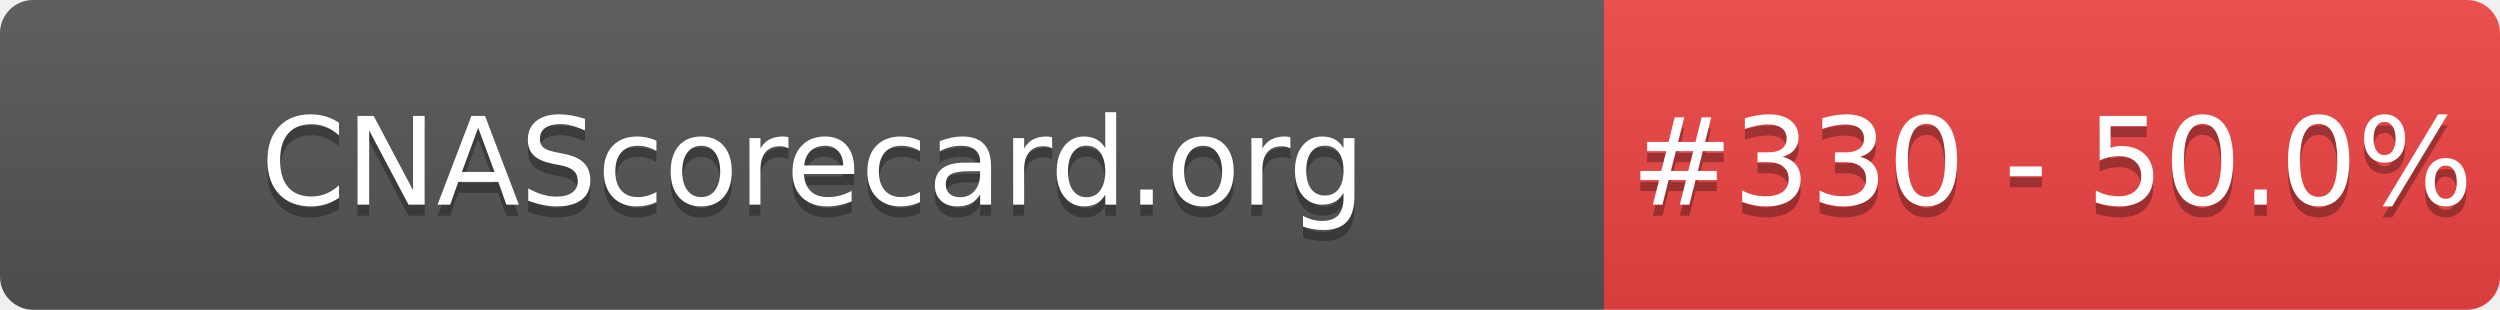
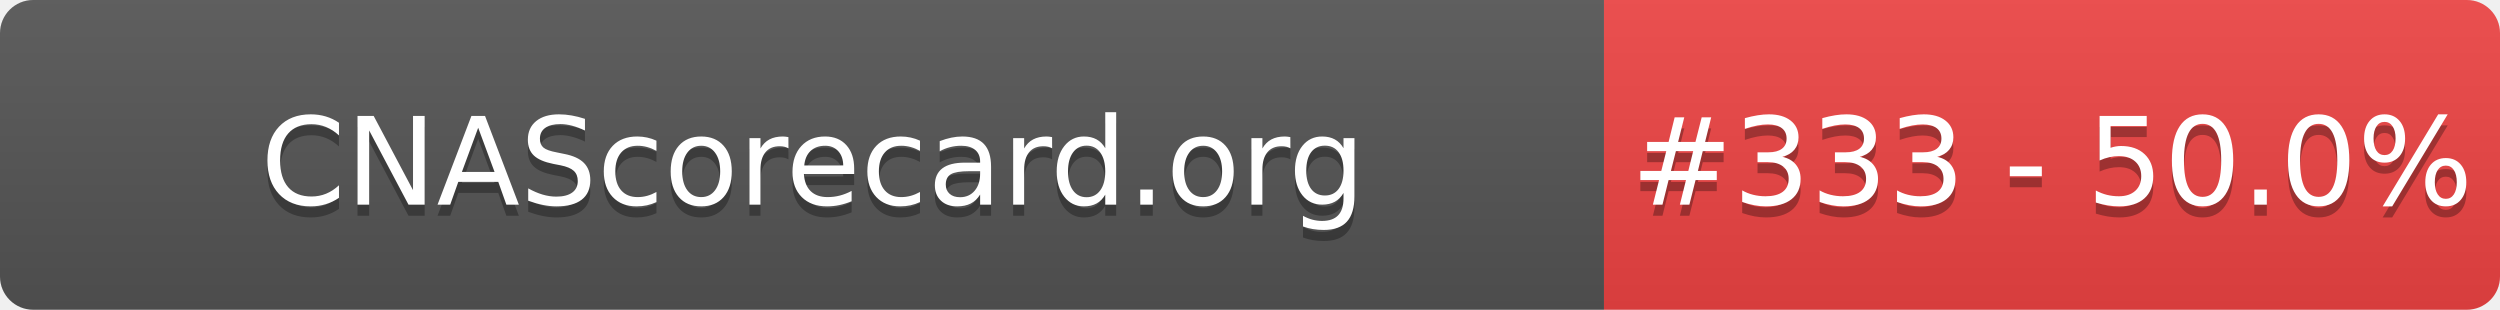
- <svg xmlns="http://www.w3.org/2000/svg" width="226" height="28" role="img" aria-label="CNAScorecard.org: #330 - 50.0%">
+ <svg xmlns="http://www.w3.org/2000/svg" width="226" height="28" role="img" aria-label="CNAScorecard.org: #333 - 50.0%">
  <linearGradient id="s" x2="0" y2="100%">
    <stop offset="0" stop-color="#bbb" stop-opacity=".1" />
    <stop offset="1" stop-opacity=".1" />
  </linearGradient>
  <clipPath id="r">
    <rect width="226" height="28" rx="3" fill="#fff" />
  </clipPath>
  <g clip-path="url(#r)">
    <rect width="145" height="28" fill="#555" />
    <rect x="145" width="81" height="28" fill="#EF4444" />
    <rect width="226" height="28" fill="url(#s)" />
  </g>
  <g fill="#fff" text-anchor="middle" font-family="Verdana,Geneva,DejaVu Sans,sans-serif" text-rendering="geometricPrecision" font-size="110">
    <text aria-hidden="true" x="735" y="195" fill="#010101" fill-opacity=".3" transform="scale(.1)" textLength="1350">CNAScorecard.org</text>
    <text x="735" y="185" transform="scale(.1)" fill="#fff" textLength="1350">CNAScorecard.org</text>
-     <text aria-hidden="true" x="1855" y="195" fill="#010101" fill-opacity=".3" transform="scale(.1)" textLength="660">#330 - 50.0%</text>
-     <text x="1855" y="185" transform="scale(.1)" fill="#fff" textLength="660">#330 - 50.0%</text>
+     <text aria-hidden="true" x="1855" y="195" fill="#010101" fill-opacity=".3" transform="scale(.1)" textLength="660">#333 - 50.0%</text>
+     <text x="1855" y="185" transform="scale(.1)" fill="#fff" textLength="660">#333 - 50.0%</text>
  </g>
</svg>
